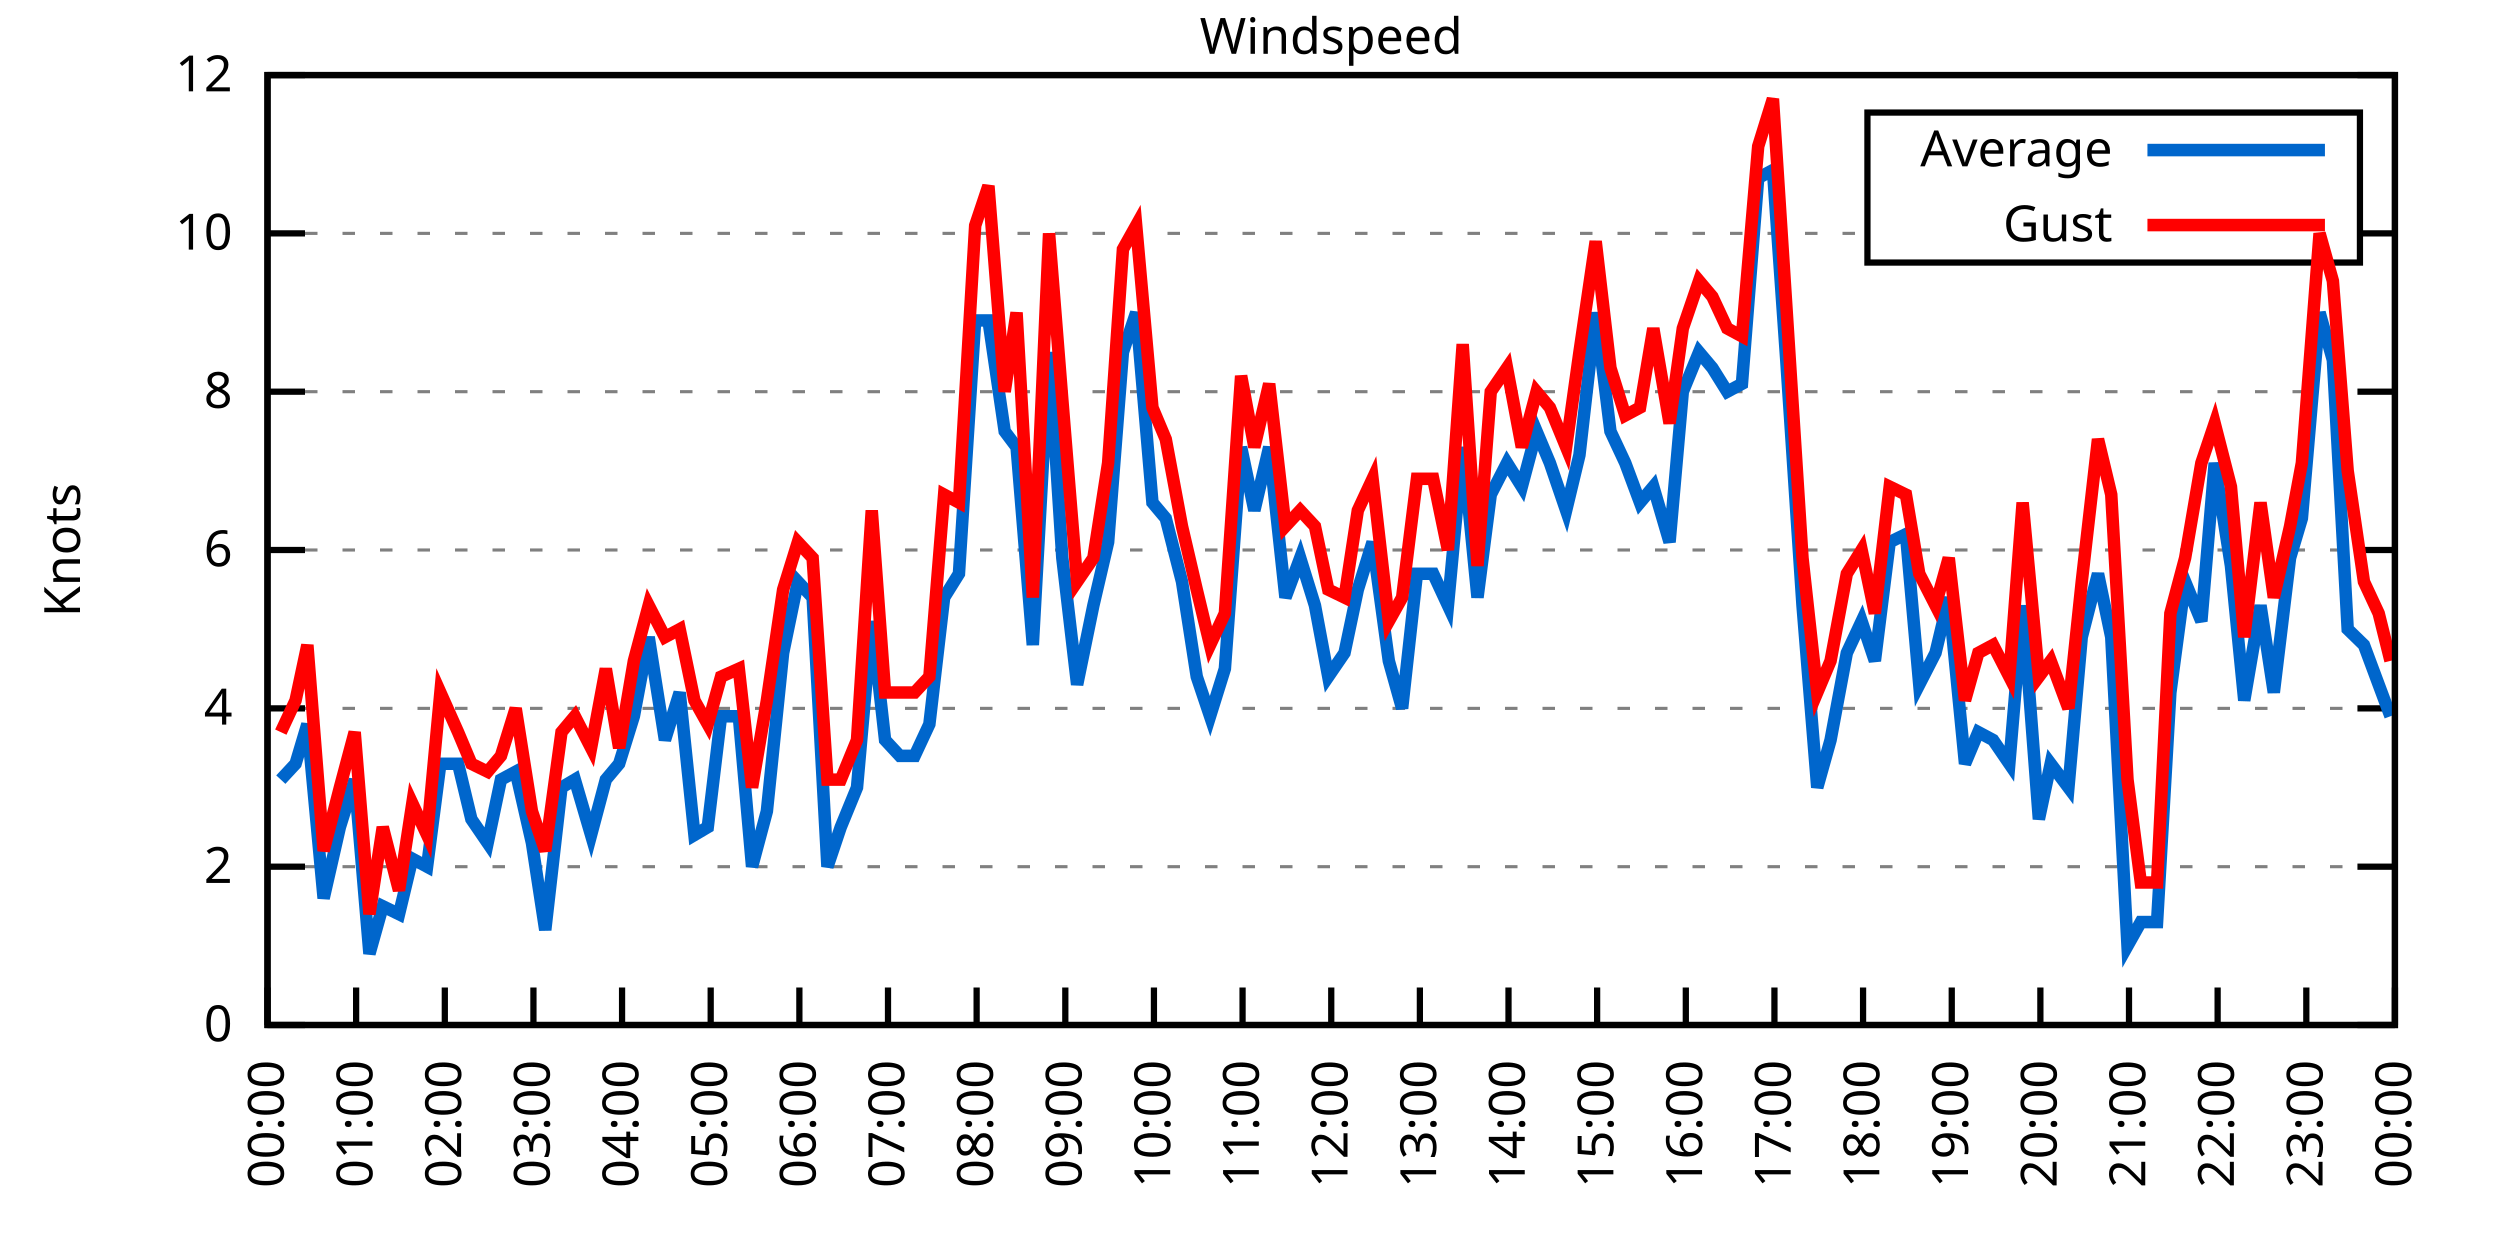
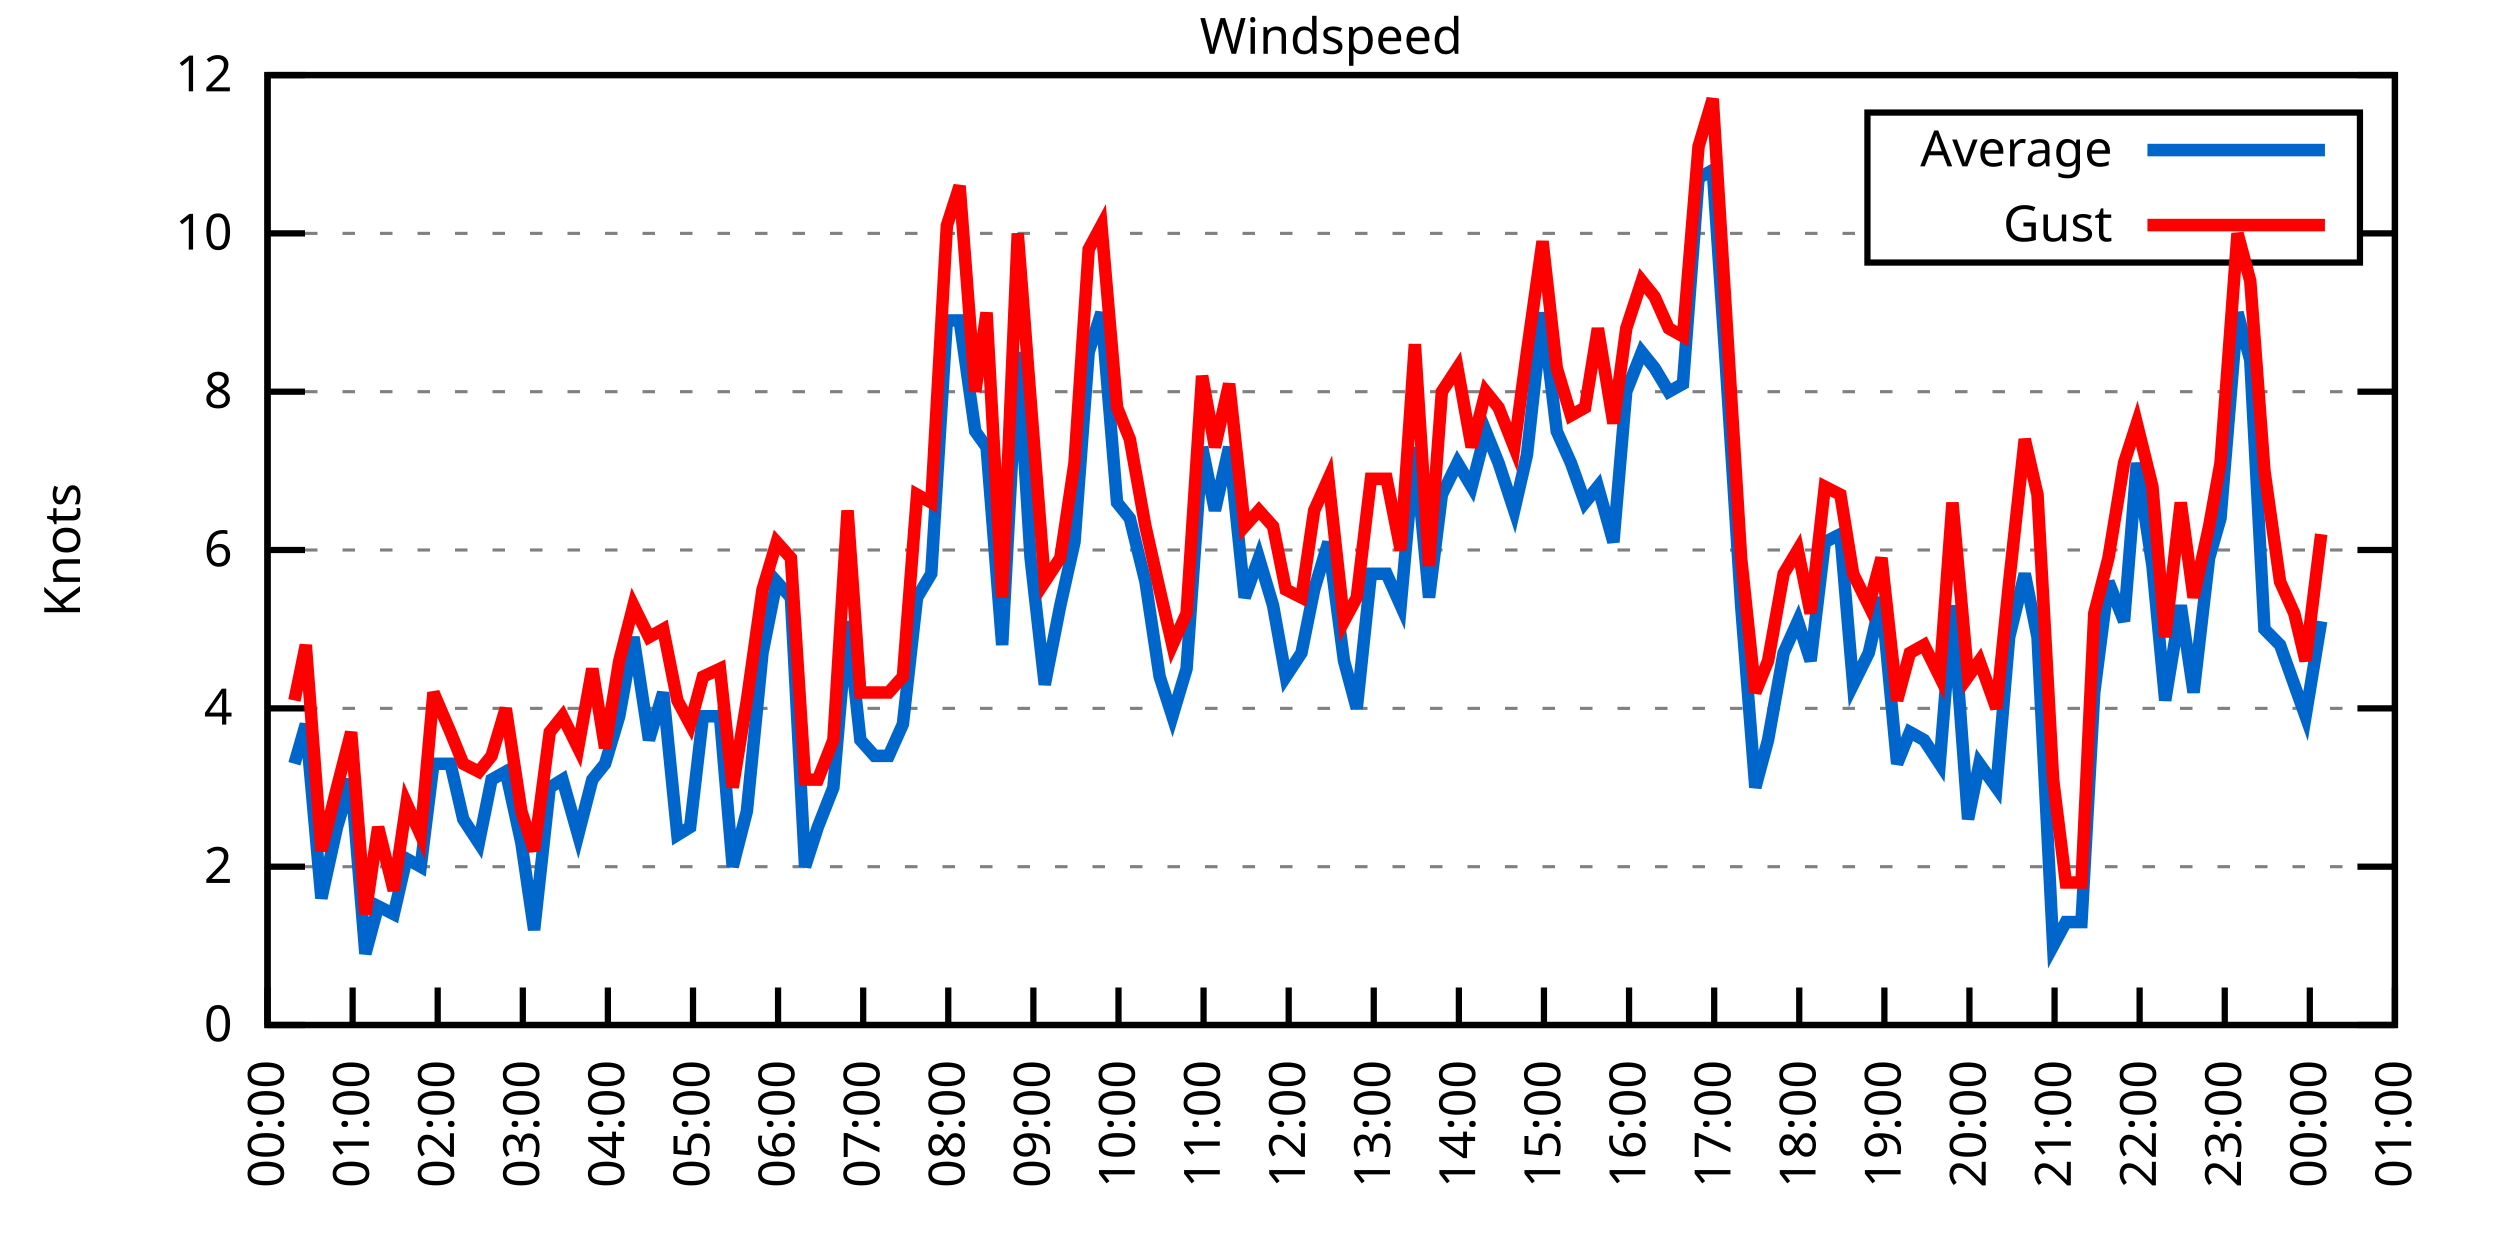
<svg xmlns="http://www.w3.org/2000/svg" xmlns:xlink="http://www.w3.org/1999/xlink" width="400" height="200" viewBox="0 0 400 200">
  <g id="gnuplot_canvas">
    <rect x="0" y="0" width="400" height="200" fill="none" />
    <defs>
      <circle id="gpDot" r="0.5" stroke-width="0.5" stroke="currentColor" />
      <path id="gpPt0" stroke-width="0.333" stroke="currentColor" d="M-1,0 h2 M0,-1 v2" />
      <path id="gpPt1" stroke-width="0.333" stroke="currentColor" d="M-1,-1 L1,1 M1,-1 L-1,1" />
      <path id="gpPt2" stroke-width="0.333" stroke="currentColor" d="M-1,0 L1,0 M0,-1 L0,1 M-1,-1 L1,1 M-1,1 L1,-1" />
      <rect id="gpPt3" stroke-width="0.333" stroke="currentColor" x="-1" y="-1" width="2" height="2" />
      <rect id="gpPt4" stroke-width="0.333" stroke="currentColor" fill="currentColor" x="-1" y="-1" width="2" height="2" />
      <circle id="gpPt5" stroke-width="0.333" stroke="currentColor" cx="0" cy="0" r="1" />
      <use xlink:href="#gpPt5" id="gpPt6" fill="currentColor" stroke="none" />
      <path id="gpPt7" stroke-width="0.333" stroke="currentColor" d="M0,-1.33 L-1.33,0.67 L1.33,0.67 z" />
      <use xlink:href="#gpPt7" id="gpPt8" fill="currentColor" stroke="none" />
      <use xlink:href="#gpPt7" id="gpPt9" stroke="currentColor" transform="rotate(180)" />
      <use xlink:href="#gpPt9" id="gpPt10" fill="currentColor" stroke="none" />
      <use xlink:href="#gpPt3" id="gpPt11" stroke="currentColor" transform="rotate(45)" />
      <use xlink:href="#gpPt11" id="gpPt12" fill="currentColor" stroke="none" />
      <path id="gpPt13" stroke-width="0.333" stroke="currentColor" d="M0,1.330 L1.265,0.411 L0.782,-1.067 L-0.782,-1.076 L-1.265,0.411 z" />
      <use xlink:href="#gpPt13" id="gpPt14" fill="currentColor" stroke="none" />
      <filter id="textbox" filterUnits="objectBoundingBox" x="0" y="0" height="1" width="1">
        <feFlood flood-color="white" flood-opacity="1" result="bgnd" />
        <feComposite in="SourceGraphic" in2="bgnd" operator="atop" />
      </filter>
      <filter id="greybox" filterUnits="objectBoundingBox" x="0" y="0" height="1" width="1">
        <feFlood flood-color="lightgrey" flood-opacity="1" result="grey" />
        <feComposite in="SourceGraphic" in2="grey" operator="atop" />
      </filter>
    </defs>
    <g fill="none" color="white" stroke="currentColor" stroke-width="1.00" stroke-linecap="butt" stroke-linejoin="miter">
</g>
    <g fill="none" color="black" stroke="currentColor" stroke-width="1.00" stroke-linecap="butt" stroke-linejoin="miter">
      <g stroke="none" shape-rendering="crispEdges">
        <polygon fill="rgb(255, 255, 255)" points="42.80,164.00 383.18,164.00 383.18,12.02 42.80,12.02 " />
      </g>
    </g>
    <g fill="none" color="black" stroke="currentColor" stroke-width="1.00" stroke-linecap="butt" stroke-linejoin="miter">
</g>
    <g fill="none" color="black" stroke="black" stroke-width="0.50" stroke-linecap="butt" stroke-linejoin="miter">
</g>
    <g fill="none" color="gray" stroke="currentColor" stroke-width="0.50" stroke-linecap="butt" stroke-linejoin="miter">
      <path stroke="gray" stroke-dasharray="2,4" class="gridline" d="M42.80,164.00 L383.19,164.00  " />
    </g>
    <g fill="none" color="gray" stroke="gray" stroke-width="1.00" stroke-linecap="butt" stroke-linejoin="miter">
</g>
    <g fill="none" color="black" stroke="currentColor" stroke-width="1.00" stroke-linecap="butt" stroke-linejoin="miter">
      <path stroke="black" d="M42.80,164.00 L48.80,164.00 M383.19,164.00 L377.19,164.00  " />
      <g transform="translate(37.20,166.60)" stroke="none" fill="black" font-family="Sans" font-size="8.00" text-anchor="end">
        <text>
          <tspan font-family="Sans"> 0</tspan>
        </text>
      </g>
    </g>
    <g fill="none" color="black" stroke="currentColor" stroke-width="1.00" stroke-linecap="butt" stroke-linejoin="miter">
</g>
    <g fill="none" color="black" stroke="black" stroke-width="0.50" stroke-linecap="butt" stroke-linejoin="miter">
</g>
    <g fill="none" color="gray" stroke="currentColor" stroke-width="0.50" stroke-linecap="butt" stroke-linejoin="miter">
      <path stroke="gray" stroke-dasharray="2,4" class="gridline" d="M42.80,138.67 L383.19,138.67  " />
    </g>
    <g fill="none" color="gray" stroke="gray" stroke-width="1.00" stroke-linecap="butt" stroke-linejoin="miter">
</g>
    <g fill="none" color="black" stroke="currentColor" stroke-width="1.00" stroke-linecap="butt" stroke-linejoin="miter">
      <path stroke="black" d="M42.80,138.67 L48.80,138.67 M383.19,138.67 L377.19,138.67  " />
      <g transform="translate(37.20,141.27)" stroke="none" fill="black" font-family="Sans" font-size="8.00" text-anchor="end">
        <text>
          <tspan font-family="Sans"> 2</tspan>
        </text>
      </g>
    </g>
    <g fill="none" color="black" stroke="currentColor" stroke-width="1.00" stroke-linecap="butt" stroke-linejoin="miter">
</g>
    <g fill="none" color="black" stroke="black" stroke-width="0.50" stroke-linecap="butt" stroke-linejoin="miter">
</g>
    <g fill="none" color="gray" stroke="currentColor" stroke-width="0.50" stroke-linecap="butt" stroke-linejoin="miter">
      <path stroke="gray" stroke-dasharray="2,4" class="gridline" d="M42.80,113.34 L383.19,113.34  " />
    </g>
    <g fill="none" color="gray" stroke="gray" stroke-width="1.00" stroke-linecap="butt" stroke-linejoin="miter">
</g>
    <g fill="none" color="black" stroke="currentColor" stroke-width="1.00" stroke-linecap="butt" stroke-linejoin="miter">
      <path stroke="black" d="M42.80,113.34 L48.80,113.34 M383.19,113.34 L377.19,113.34  " />
      <g transform="translate(37.20,115.94)" stroke="none" fill="black" font-family="Sans" font-size="8.00" text-anchor="end">
        <text>
          <tspan font-family="Sans"> 4</tspan>
        </text>
      </g>
    </g>
    <g fill="none" color="black" stroke="currentColor" stroke-width="1.00" stroke-linecap="butt" stroke-linejoin="miter">
</g>
    <g fill="none" color="black" stroke="black" stroke-width="0.50" stroke-linecap="butt" stroke-linejoin="miter">
</g>
    <g fill="none" color="gray" stroke="currentColor" stroke-width="0.50" stroke-linecap="butt" stroke-linejoin="miter">
      <path stroke="gray" stroke-dasharray="2,4" class="gridline" d="M42.80,88.00 L383.19,88.00  " />
    </g>
    <g fill="none" color="gray" stroke="gray" stroke-width="1.00" stroke-linecap="butt" stroke-linejoin="miter">
</g>
    <g fill="none" color="black" stroke="currentColor" stroke-width="1.00" stroke-linecap="butt" stroke-linejoin="miter">
      <path stroke="black" d="M42.80,88.00 L48.80,88.00 M383.19,88.00 L377.19,88.00  " />
      <g transform="translate(37.20,90.60)" stroke="none" fill="black" font-family="Sans" font-size="8.00" text-anchor="end">
        <text>
          <tspan font-family="Sans"> 6</tspan>
        </text>
      </g>
    </g>
    <g fill="none" color="black" stroke="currentColor" stroke-width="1.00" stroke-linecap="butt" stroke-linejoin="miter">
</g>
    <g fill="none" color="black" stroke="black" stroke-width="0.50" stroke-linecap="butt" stroke-linejoin="miter">
</g>
    <g fill="none" color="gray" stroke="currentColor" stroke-width="0.50" stroke-linecap="butt" stroke-linejoin="miter">
      <path stroke="gray" stroke-dasharray="2,4" class="gridline" d="M42.80,62.67 L383.19,62.67  " />
    </g>
    <g fill="none" color="gray" stroke="gray" stroke-width="1.00" stroke-linecap="butt" stroke-linejoin="miter">
</g>
    <g fill="none" color="black" stroke="currentColor" stroke-width="1.00" stroke-linecap="butt" stroke-linejoin="miter">
      <path stroke="black" d="M42.80,62.67 L48.80,62.67 M383.19,62.67 L377.19,62.67  " />
      <g transform="translate(37.20,65.27)" stroke="none" fill="black" font-family="Sans" font-size="8.00" text-anchor="end">
        <text>
          <tspan font-family="Sans"> 8</tspan>
        </text>
      </g>
    </g>
    <g fill="none" color="black" stroke="currentColor" stroke-width="1.00" stroke-linecap="butt" stroke-linejoin="miter">
</g>
    <g fill="none" color="black" stroke="black" stroke-width="0.50" stroke-linecap="butt" stroke-linejoin="miter">
</g>
    <g fill="none" color="gray" stroke="currentColor" stroke-width="0.50" stroke-linecap="butt" stroke-linejoin="miter">
      <path stroke="gray" stroke-dasharray="2,4" class="gridline" d="M42.80,37.34 L298.79,37.34 M377.59,37.34 L383.19,37.34  " />
    </g>
    <g fill="none" color="gray" stroke="gray" stroke-width="1.00" stroke-linecap="butt" stroke-linejoin="miter">
</g>
    <g fill="none" color="black" stroke="currentColor" stroke-width="1.00" stroke-linecap="butt" stroke-linejoin="miter">
      <path stroke="black" d="M42.80,37.34 L48.80,37.34 M383.19,37.34 L377.19,37.34  " />
      <g transform="translate(37.20,39.94)" stroke="none" fill="black" font-family="Sans" font-size="8.00" text-anchor="end">
        <text>
          <tspan font-family="Sans"> 10</tspan>
        </text>
      </g>
    </g>
    <g fill="none" color="black" stroke="currentColor" stroke-width="1.00" stroke-linecap="butt" stroke-linejoin="miter">
</g>
    <g fill="none" color="black" stroke="black" stroke-width="0.50" stroke-linecap="butt" stroke-linejoin="miter">
</g>
    <g fill="none" color="gray" stroke="currentColor" stroke-width="0.50" stroke-linecap="butt" stroke-linejoin="miter">
      <path stroke="gray" stroke-dasharray="2,4" class="gridline" d="M42.80,12.01 L383.19,12.01  " />
    </g>
    <g fill="none" color="gray" stroke="gray" stroke-width="1.00" stroke-linecap="butt" stroke-linejoin="miter">
</g>
    <g fill="none" color="black" stroke="currentColor" stroke-width="1.00" stroke-linecap="butt" stroke-linejoin="miter">
      <path stroke="black" d="M42.80,12.01 L48.80,12.01 M383.19,12.01 L377.19,12.01  " />
      <g transform="translate(37.20,14.61)" stroke="none" fill="black" font-family="Sans" font-size="8.00" text-anchor="end">
        <text>
          <tspan font-family="Sans"> 12</tspan>
        </text>
      </g>
    </g>
    <g fill="none" color="black" stroke="currentColor" stroke-width="1.00" stroke-linecap="butt" stroke-linejoin="miter">
      <path stroke="black" d="M42.80,164.00 L42.80,158.00  " />
      <g transform="translate(45.40,169.60) rotate(270.00)" stroke="none" fill="black" font-family="Sans" font-size="8.00" text-anchor="end">
        <text>
          <tspan font-family="Sans">00:00</tspan>
        </text>
      </g>
    </g>
    <g fill="none" color="black" stroke="currentColor" stroke-width="1.00" stroke-linecap="butt" stroke-linejoin="miter">
-       <path stroke="black" d="M56.98,164.00 L56.98,158.00  " />
-       <g transform="translate(59.58,169.60) rotate(270.00)" stroke="none" fill="black" font-family="Sans" font-size="8.00" text-anchor="end">
+       <path stroke="black" d="M56.42,164.00 L56.42,158.00  " />
+       <g transform="translate(59.02,169.60) rotate(270.00)" stroke="none" fill="black" font-family="Sans" font-size="8.00" text-anchor="end">
        <text>
          <tspan font-family="Sans">01:00</tspan>
        </text>
      </g>
    </g>
    <g fill="none" color="black" stroke="currentColor" stroke-width="1.00" stroke-linecap="butt" stroke-linejoin="miter">
-       <path stroke="black" d="M71.17,164.00 L71.17,158.00  " />
-       <g transform="translate(73.77,169.60) rotate(270.00)" stroke="none" fill="black" font-family="Sans" font-size="8.00" text-anchor="end">
+       <path stroke="black" d="M70.03,164.00 L70.03,158.00  " />
+       <g transform="translate(72.63,169.60) rotate(270.00)" stroke="none" fill="black" font-family="Sans" font-size="8.00" text-anchor="end">
        <text>
          <tspan font-family="Sans">02:00</tspan>
        </text>
      </g>
    </g>
    <g fill="none" color="black" stroke="currentColor" stroke-width="1.00" stroke-linecap="butt" stroke-linejoin="miter">
-       <path stroke="black" d="M85.35,164.00 L85.35,158.00  " />
-       <g transform="translate(87.95,169.60) rotate(270.00)" stroke="none" fill="black" font-family="Sans" font-size="8.00" text-anchor="end">
+       <path stroke="black" d="M83.65,164.00 L83.65,158.00  " />
+       <g transform="translate(86.25,169.60) rotate(270.00)" stroke="none" fill="black" font-family="Sans" font-size="8.00" text-anchor="end">
        <text>
          <tspan font-family="Sans">03:00</tspan>
        </text>
      </g>
    </g>
    <g fill="none" color="black" stroke="currentColor" stroke-width="1.00" stroke-linecap="butt" stroke-linejoin="miter">
-       <path stroke="black" d="M99.53,164.00 L99.53,158.00  " />
-       <g transform="translate(102.13,169.60) rotate(270.00)" stroke="none" fill="black" font-family="Sans" font-size="8.00" text-anchor="end">
+       <path stroke="black" d="M97.26,164.00 L97.26,158.00  " />
+       <g transform="translate(99.86,169.60) rotate(270.00)" stroke="none" fill="black" font-family="Sans" font-size="8.00" text-anchor="end">
        <text>
          <tspan font-family="Sans">04:00</tspan>
        </text>
      </g>
    </g>
    <g fill="none" color="black" stroke="currentColor" stroke-width="1.00" stroke-linecap="butt" stroke-linejoin="miter">
-       <path stroke="black" d="M113.71,164.00 L113.71,158.00  " />
-       <g transform="translate(116.31,169.60) rotate(270.00)" stroke="none" fill="black" font-family="Sans" font-size="8.00" text-anchor="end">
+       <path stroke="black" d="M110.88,164.00 L110.88,158.00  " />
+       <g transform="translate(113.48,169.60) rotate(270.00)" stroke="none" fill="black" font-family="Sans" font-size="8.00" text-anchor="end">
        <text>
          <tspan font-family="Sans">05:00</tspan>
        </text>
      </g>
    </g>
    <g fill="none" color="black" stroke="currentColor" stroke-width="1.00" stroke-linecap="butt" stroke-linejoin="miter">
-       <path stroke="black" d="M127.90,164.00 L127.90,158.00  " />
-       <g transform="translate(130.50,169.60) rotate(270.00)" stroke="none" fill="black" font-family="Sans" font-size="8.00" text-anchor="end">
+       <path stroke="black" d="M124.49,164.00 L124.49,158.00  " />
+       <g transform="translate(127.09,169.60) rotate(270.00)" stroke="none" fill="black" font-family="Sans" font-size="8.00" text-anchor="end">
        <text>
          <tspan font-family="Sans">06:00</tspan>
        </text>
      </g>
    </g>
    <g fill="none" color="black" stroke="currentColor" stroke-width="1.00" stroke-linecap="butt" stroke-linejoin="miter">
-       <path stroke="black" d="M142.08,164.00 L142.08,158.00  " />
-       <g transform="translate(144.68,169.60) rotate(270.00)" stroke="none" fill="black" font-family="Sans" font-size="8.00" text-anchor="end">
+       <path stroke="black" d="M138.11,164.00 L138.11,158.00  " />
+       <g transform="translate(140.71,169.60) rotate(270.00)" stroke="none" fill="black" font-family="Sans" font-size="8.00" text-anchor="end">
        <text>
          <tspan font-family="Sans">07:00</tspan>
        </text>
      </g>
    </g>
    <g fill="none" color="black" stroke="currentColor" stroke-width="1.00" stroke-linecap="butt" stroke-linejoin="miter">
-       <path stroke="black" d="M156.26,164.00 L156.26,158.00  " />
-       <g transform="translate(158.86,169.60) rotate(270.00)" stroke="none" fill="black" font-family="Sans" font-size="8.00" text-anchor="end">
+       <path stroke="black" d="M151.72,164.00 L151.72,158.00  " />
+       <g transform="translate(154.32,169.60) rotate(270.00)" stroke="none" fill="black" font-family="Sans" font-size="8.00" text-anchor="end">
        <text>
          <tspan font-family="Sans">08:00</tspan>
        </text>
      </g>
    </g>
    <g fill="none" color="black" stroke="currentColor" stroke-width="1.00" stroke-linecap="butt" stroke-linejoin="miter">
-       <path stroke="black" d="M170.45,164.00 L170.45,158.00  " />
-       <g transform="translate(173.05,169.60) rotate(270.00)" stroke="none" fill="black" font-family="Sans" font-size="8.00" text-anchor="end">
+       <path stroke="black" d="M165.34,164.00 L165.34,158.00  " />
+       <g transform="translate(167.94,169.60) rotate(270.00)" stroke="none" fill="black" font-family="Sans" font-size="8.00" text-anchor="end">
        <text>
          <tspan font-family="Sans">09:00</tspan>
        </text>
      </g>
    </g>
    <g fill="none" color="black" stroke="currentColor" stroke-width="1.00" stroke-linecap="butt" stroke-linejoin="miter">
-       <path stroke="black" d="M184.63,164.00 L184.63,158.00  " />
-       <g transform="translate(187.23,169.60) rotate(270.00)" stroke="none" fill="black" font-family="Sans" font-size="8.00" text-anchor="end">
+       <path stroke="black" d="M178.96,164.00 L178.96,158.00  " />
+       <g transform="translate(181.56,169.60) rotate(270.00)" stroke="none" fill="black" font-family="Sans" font-size="8.00" text-anchor="end">
        <text>
          <tspan font-family="Sans">10:00</tspan>
        </text>
      </g>
    </g>
    <g fill="none" color="black" stroke="currentColor" stroke-width="1.00" stroke-linecap="butt" stroke-linejoin="miter">
-       <path stroke="black" d="M198.81,164.00 L198.81,158.00  " />
-       <g transform="translate(201.41,169.60) rotate(270.00)" stroke="none" fill="black" font-family="Sans" font-size="8.00" text-anchor="end">
+       <path stroke="black" d="M192.57,164.00 L192.57,158.00  " />
+       <g transform="translate(195.17,169.60) rotate(270.00)" stroke="none" fill="black" font-family="Sans" font-size="8.00" text-anchor="end">
        <text>
          <tspan font-family="Sans">11:00</tspan>
        </text>
      </g>
    </g>
    <g fill="none" color="black" stroke="currentColor" stroke-width="1.00" stroke-linecap="butt" stroke-linejoin="miter">
-       <path stroke="black" d="M213.00,164.00 L213.00,158.00  " />
-       <g transform="translate(215.60,169.60) rotate(270.00)" stroke="none" fill="black" font-family="Sans" font-size="8.00" text-anchor="end">
+       <path stroke="black" d="M206.19,164.00 L206.19,158.00  " />
+       <g transform="translate(208.79,169.60) rotate(270.00)" stroke="none" fill="black" font-family="Sans" font-size="8.00" text-anchor="end">
        <text>
          <tspan font-family="Sans">12:00</tspan>
        </text>
      </g>
    </g>
    <g fill="none" color="black" stroke="currentColor" stroke-width="1.00" stroke-linecap="butt" stroke-linejoin="miter">
-       <path stroke="black" d="M227.18,164.00 L227.18,158.00  " />
-       <g transform="translate(229.78,169.60) rotate(270.00)" stroke="none" fill="black" font-family="Sans" font-size="8.00" text-anchor="end">
+       <path stroke="black" d="M219.80,164.00 L219.80,158.00  " />
+       <g transform="translate(222.40,169.60) rotate(270.00)" stroke="none" fill="black" font-family="Sans" font-size="8.00" text-anchor="end">
        <text>
          <tspan font-family="Sans">13:00</tspan>
        </text>
      </g>
    </g>
    <g fill="none" color="black" stroke="currentColor" stroke-width="1.00" stroke-linecap="butt" stroke-linejoin="miter">
-       <path stroke="black" d="M241.36,164.00 L241.36,158.00  " />
-       <g transform="translate(243.96,169.60) rotate(270.00)" stroke="none" fill="black" font-family="Sans" font-size="8.00" text-anchor="end">
+       <path stroke="black" d="M233.42,164.00 L233.42,158.00  " />
+       <g transform="translate(236.02,169.60) rotate(270.00)" stroke="none" fill="black" font-family="Sans" font-size="8.00" text-anchor="end">
        <text>
          <tspan font-family="Sans">14:00</tspan>
        </text>
      </g>
    </g>
    <g fill="none" color="black" stroke="currentColor" stroke-width="1.00" stroke-linecap="butt" stroke-linejoin="miter">
-       <path stroke="black" d="M255.54,164.00 L255.54,158.00  " />
-       <g transform="translate(258.14,169.60) rotate(270.00)" stroke="none" fill="black" font-family="Sans" font-size="8.00" text-anchor="end">
+       <path stroke="black" d="M247.03,164.00 L247.03,158.00  " />
+       <g transform="translate(249.63,169.60) rotate(270.00)" stroke="none" fill="black" font-family="Sans" font-size="8.00" text-anchor="end">
        <text>
          <tspan font-family="Sans">15:00</tspan>
        </text>
      </g>
    </g>
    <g fill="none" color="black" stroke="currentColor" stroke-width="1.00" stroke-linecap="butt" stroke-linejoin="miter">
-       <path stroke="black" d="M269.73,164.00 L269.73,158.00  " />
-       <g transform="translate(272.33,169.60) rotate(270.00)" stroke="none" fill="black" font-family="Sans" font-size="8.00" text-anchor="end">
+       <path stroke="black" d="M260.65,164.00 L260.65,158.00  " />
+       <g transform="translate(263.25,169.60) rotate(270.00)" stroke="none" fill="black" font-family="Sans" font-size="8.00" text-anchor="end">
        <text>
          <tspan font-family="Sans">16:00</tspan>
        </text>
      </g>
    </g>
    <g fill="none" color="black" stroke="currentColor" stroke-width="1.00" stroke-linecap="butt" stroke-linejoin="miter">
-       <path stroke="black" d="M283.91,164.00 L283.91,158.00  " />
-       <g transform="translate(286.51,169.60) rotate(270.00)" stroke="none" fill="black" font-family="Sans" font-size="8.00" text-anchor="end">
+       <path stroke="black" d="M274.27,164.00 L274.27,158.00  " />
+       <g transform="translate(276.87,169.60) rotate(270.00)" stroke="none" fill="black" font-family="Sans" font-size="8.00" text-anchor="end">
        <text>
          <tspan font-family="Sans">17:00</tspan>
        </text>
      </g>
    </g>
    <g fill="none" color="black" stroke="currentColor" stroke-width="1.00" stroke-linecap="butt" stroke-linejoin="miter">
-       <path stroke="black" d="M298.09,164.00 L298.09,158.00  " />
-       <g transform="translate(300.69,169.60) rotate(270.00)" stroke="none" fill="black" font-family="Sans" font-size="8.00" text-anchor="end">
+       <path stroke="black" d="M287.88,164.00 L287.88,158.00  " />
+       <g transform="translate(290.48,169.60) rotate(270.00)" stroke="none" fill="black" font-family="Sans" font-size="8.00" text-anchor="end">
        <text>
          <tspan font-family="Sans">18:00</tspan>
        </text>
      </g>
    </g>
    <g fill="none" color="black" stroke="currentColor" stroke-width="1.00" stroke-linecap="butt" stroke-linejoin="miter">
-       <path stroke="black" d="M312.28,164.00 L312.28,158.00  " />
-       <g transform="translate(314.88,169.60) rotate(270.00)" stroke="none" fill="black" font-family="Sans" font-size="8.00" text-anchor="end">
+       <path stroke="black" d="M301.50,164.00 L301.50,158.00  " />
+       <g transform="translate(304.10,169.60) rotate(270.00)" stroke="none" fill="black" font-family="Sans" font-size="8.00" text-anchor="end">
        <text>
          <tspan font-family="Sans">19:00</tspan>
        </text>
      </g>
    </g>
    <g fill="none" color="black" stroke="currentColor" stroke-width="1.00" stroke-linecap="butt" stroke-linejoin="miter">
-       <path stroke="black" d="M326.46,164.00 L326.46,158.00  " />
-       <g transform="translate(329.06,169.60) rotate(270.00)" stroke="none" fill="black" font-family="Sans" font-size="8.00" text-anchor="end">
+       <path stroke="black" d="M315.11,164.00 L315.11,158.00  " />
+       <g transform="translate(317.71,169.60) rotate(270.00)" stroke="none" fill="black" font-family="Sans" font-size="8.00" text-anchor="end">
        <text>
          <tspan font-family="Sans">20:00</tspan>
        </text>
      </g>
    </g>
    <g fill="none" color="black" stroke="currentColor" stroke-width="1.00" stroke-linecap="butt" stroke-linejoin="miter">
-       <path stroke="black" d="M340.64,164.00 L340.64,158.00  " />
-       <g transform="translate(343.24,169.60) rotate(270.00)" stroke="none" fill="black" font-family="Sans" font-size="8.00" text-anchor="end">
+       <path stroke="black" d="M328.73,164.00 L328.73,158.00  " />
+       <g transform="translate(331.33,169.60) rotate(270.00)" stroke="none" fill="black" font-family="Sans" font-size="8.00" text-anchor="end">
        <text>
          <tspan font-family="Sans">21:00</tspan>
        </text>
      </g>
    </g>
    <g fill="none" color="black" stroke="currentColor" stroke-width="1.00" stroke-linecap="butt" stroke-linejoin="miter">
-       <path stroke="black" d="M354.82,164.00 L354.82,158.00  " />
-       <g transform="translate(357.42,169.60) rotate(270.00)" stroke="none" fill="black" font-family="Sans" font-size="8.00" text-anchor="end">
+       <path stroke="black" d="M342.34,164.00 L342.34,158.00  " />
+       <g transform="translate(344.94,169.60) rotate(270.00)" stroke="none" fill="black" font-family="Sans" font-size="8.00" text-anchor="end">
        <text>
          <tspan font-family="Sans">22:00</tspan>
        </text>
      </g>
    </g>
    <g fill="none" color="black" stroke="currentColor" stroke-width="1.00" stroke-linecap="butt" stroke-linejoin="miter">
-       <path stroke="black" d="M369.01,164.00 L369.01,158.00  " />
-       <g transform="translate(371.61,169.60) rotate(270.00)" stroke="none" fill="black" font-family="Sans" font-size="8.00" text-anchor="end">
+       <path stroke="black" d="M355.96,164.00 L355.96,158.00  " />
+       <g transform="translate(358.56,169.60) rotate(270.00)" stroke="none" fill="black" font-family="Sans" font-size="8.00" text-anchor="end">
        <text>
          <tspan font-family="Sans">23:00</tspan>
+         </text>
+       </g>
+     </g>
+     <g fill="none" color="black" stroke="currentColor" stroke-width="1.00" stroke-linecap="butt" stroke-linejoin="miter">
+       <path stroke="black" d="M369.57,164.00 L369.57,158.00  " />
+       <g transform="translate(372.17,169.60) rotate(270.00)" stroke="none" fill="black" font-family="Sans" font-size="8.00" text-anchor="end">
+         <text>
+           <tspan font-family="Sans">00:00</tspan>
        </text>
      </g>
    </g>
    <g fill="none" color="black" stroke="currentColor" stroke-width="1.00" stroke-linecap="butt" stroke-linejoin="miter">
      <path stroke="black" d="M383.19,164.00 L383.19,158.00  " />
      <g transform="translate(385.79,169.60) rotate(270.00)" stroke="none" fill="black" font-family="Sans" font-size="8.00" text-anchor="end">
        <text>
-           <tspan font-family="Sans">00:00</tspan>
+           <tspan font-family="Sans">01:00</tspan>
        </text>
      </g>
    </g>
    <g fill="none" color="black" stroke="currentColor" stroke-width="1.00" stroke-linecap="butt" stroke-linejoin="miter">
</g>
    <g fill="none" color="black" stroke="currentColor" stroke-width="1.00" stroke-linecap="butt" stroke-linejoin="miter">
      <path stroke="black" d="M42.80,12.01 L42.80,164.00 L383.19,164.00 L383.19,12.01 L42.80,12.01 Z  " />
    </g>
    <g fill="none" color="black" stroke="currentColor" stroke-width="1.00" stroke-linecap="butt" stroke-linejoin="miter">
</g>
    <g fill="none" color="black" stroke="currentColor" stroke-width="1.00" stroke-linecap="butt" stroke-linejoin="miter">
      <path stroke="black" d="M298.79,42.01 L298.79,18.01 L377.59,18.01 L377.59,42.01 L298.79,42.01 Z  " />
    </g>
    <g id="Windspeed_plot_1">
      <g fill="none" color="white" stroke="black" stroke-width="2.00" stroke-linecap="butt" stroke-linejoin="miter">
</g>
      <g fill="none" color="black" stroke="currentColor" stroke-width="2.00" stroke-linecap="butt" stroke-linejoin="miter">
        <g transform="translate(337.99,26.61)" stroke="none" fill="black" font-family="Sans" font-size="8.00" text-anchor="end">
          <text>
            <tspan font-family="Sans">Average</tspan>
          </text>
        </g>
      </g>
      <g fill="none" color="black" stroke="currentColor" stroke-width="2.00" stroke-linecap="butt" stroke-linejoin="miter">
-         <path stroke="rgb(  0, 102, 204)" d="M343.59,24.01 L371.99,24.01 M44.93,124.74 L47.29,122.20 L49.18,115.87 L51.78,143.73 L54.38,132.34 L56.75,124.74   L59.11,152.60 L61.24,145.00 L63.84,146.27 L65.97,137.40 L68.33,138.67 L70.46,122.20 L73.29,122.20 L75.42,131.07   L78.02,134.87 L80.15,124.74 L82.51,123.47 L85.11,134.87 L87.24,148.80 L89.84,126.00 L91.97,124.74 L94.57,133.60   L96.93,124.74 L99.06,122.20 L101.42,114.60 L103.79,101.94 L106.39,118.40 L108.75,110.80 L111.11,133.60 L113.24,132.34   L115.37,114.60 L118.21,114.60 L120.33,138.67 L122.70,129.80 L125.30,104.47 L127.66,93.07 L130.02,95.60 L132.39,138.67   L134.52,132.34 L137.12,126.00 L139.48,99.40 L141.61,118.40 L143.97,120.94 L146.34,120.94 L148.70,115.87 L151.06,95.60   L153.43,91.80 L156.03,51.27 L158.15,51.27 L160.75,69.01 L162.65,71.54 L165.25,103.20 L167.85,56.34 L169.97,89.27   L172.34,109.54 L174.94,96.87 L177.30,86.74 L179.67,56.34 L181.79,50.01 L184.39,80.41 L186.52,82.94 L189.12,93.07   L191.48,108.27 L193.61,114.60 L195.98,107.00 L198.58,71.54 L200.70,81.67 L203.07,71.54 L205.67,95.60 L208.03,89.27   L210.39,96.87 L212.52,108.27 L215.12,104.47 L217.25,94.34 L219.61,86.74 L222.21,105.74 L224.34,113.34 L226.71,91.80   L229.31,91.80 L231.67,96.87 L234.03,71.54 L236.40,95.60 L238.52,79.14 L241.12,74.07 L243.49,77.87 L245.85,69.01   L247.98,74.07 L250.58,81.67 L252.71,72.81 L255.31,50.01 L257.67,69.01 L260.04,74.07 L262.40,80.41 L264.53,77.87   L267.13,86.74 L269.25,62.67 L271.85,56.34 L273.98,58.87 L276.35,62.67 L278.71,61.41 L281.31,28.48 L283.67,27.21   L285.80,57.61 L288.40,96.87 L290.76,126.00 L292.89,118.40 L295.49,104.47 L297.86,99.40 L299.98,105.74 L302.35,86.74   L304.95,85.47 L307.08,109.54 L309.68,104.47 L311.80,95.60 L314.40,122.20 L316.53,117.14 L318.89,118.40 L321.49,122.20   L323.62,96.87 L326.22,131.07 L328.11,122.20 L330.95,126.00 L333.08,101.94 L335.68,91.80 L337.80,101.94 L340.40,151.33   L342.53,147.53 L345.13,147.53 L347.26,110.80 L349.62,93.07 L352.22,99.40 L354.35,74.07 L356.95,90.54 L359.08,112.07   L361.68,96.87 L363.81,110.80 L366.41,89.27 L368.30,82.94 L371.13,50.01 L373.26,57.61 L375.63,100.67 L378.23,103.20   L380.59,109.54 L382.48,114.60  " />
+         <path stroke="rgb(  0, 102, 204)" d="M343.59,24.01 L371.99,24.01 M47.11,122.20 L48.93,115.87 L51.42,143.73 L53.92,132.34 L56.19,124.74 L58.46,152.60   L60.50,145.00 L63.00,146.27 L65.04,137.40 L67.31,138.67 L69.35,122.20 L72.07,122.20 L74.12,131.07 L76.61,134.87   L78.65,124.74 L80.92,123.47 L83.42,134.87 L85.46,148.80 L87.96,126.00 L90.00,124.74 L92.50,133.60 L94.77,124.74   L96.81,122.20 L99.08,114.60 L101.35,101.94 L103.84,118.40 L106.11,110.80 L108.38,133.60 L110.42,132.34 L112.47,114.60   L115.19,114.60 L117.23,138.67 L119.50,129.80 L122.00,104.47 L124.27,93.07 L126.54,95.60 L128.81,138.67 L130.85,132.34   L133.34,126.00 L135.61,99.40 L137.66,118.40 L139.92,120.94 L142.19,120.94 L144.46,115.87 L146.73,95.60 L149.00,91.80   L151.50,51.27 L153.54,51.27 L156.04,69.01 L157.85,71.54 L160.35,103.20 L162.84,56.34 L164.89,89.27 L167.16,109.54   L169.65,96.87 L171.92,86.74 L174.19,56.34 L176.23,50.01 L178.73,80.41 L180.77,82.94 L183.27,93.07 L185.54,108.27   L187.58,114.60 L189.85,107.00 L192.34,71.54 L194.39,81.67 L196.66,71.54 L199.15,95.60 L201.42,89.27 L203.69,96.87   L205.73,108.27 L208.23,104.47 L210.27,94.34 L212.54,86.74 L215.04,105.74 L217.08,113.34 L219.35,91.80 L221.85,91.80   L224.11,96.87 L226.38,71.54 L228.65,95.60 L230.70,79.14 L233.19,74.07 L235.46,77.87 L237.73,69.01 L239.77,74.07   L242.27,81.67 L244.31,72.81 L246.81,50.01 L249.08,69.01 L251.35,74.07 L253.61,80.41 L255.66,77.87 L258.15,86.74   L260.20,62.67 L262.69,56.34 L264.73,58.87 L267.00,62.67 L269.27,61.41 L271.77,28.48 L274.04,27.21 L276.08,57.61   L278.58,96.87 L280.85,126.00 L282.89,118.40 L285.38,104.47 L287.65,99.40 L289.70,105.74 L291.97,86.74 L294.46,85.47   L296.50,109.54 L299.00,104.47 L301.04,95.60 L303.54,122.20 L305.58,117.14 L307.85,118.40 L310.35,122.20 L312.39,96.87   L314.89,131.07 L316.70,122.20 L319.42,126.00 L321.47,101.94 L323.96,91.80 L326.00,101.94 L328.50,151.33 L330.54,147.53   L333.04,147.53 L335.08,110.80 L337.35,93.07 L339.85,99.40 L341.89,74.07 L344.39,90.54 L346.43,112.07 L348.92,96.87   L350.97,110.80 L353.46,89.27 L355.28,82.94 L358.00,50.01 L360.04,57.61 L362.31,100.67 L364.81,103.20 L367.08,109.54   L368.89,114.60 L371.39,99.40  " />
      </g>
    </g>
    <g id="Windspeed_plot_2">
      <g fill="none" color="black" stroke="currentColor" stroke-width="2.00" stroke-linecap="butt" stroke-linejoin="miter">
        <g transform="translate(337.99,38.61)" stroke="none" fill="black" font-family="Sans" font-size="8.00" text-anchor="end">
          <text>
            <tspan font-family="Sans">Gust</tspan>
          </text>
        </g>
      </g>
      <g fill="none" color="black" stroke="currentColor" stroke-width="2.00" stroke-linecap="butt" stroke-linejoin="miter">
-         <path stroke="rgb(255,   0,   0)" d="M343.59,36.01 L371.99,36.01 M44.93,117.14 L47.29,112.07 L49.18,103.20 L51.78,136.14 L54.38,126.00 L56.75,117.14   L59.11,146.27 L61.24,132.34 L63.84,142.47 L65.97,128.54 L68.33,133.60 L70.46,110.80 L73.29,117.14 L75.42,122.20   L78.02,123.47 L80.15,120.94 L82.51,113.34 L85.11,129.80 L87.24,136.14 L89.84,117.14 L91.97,114.60 L94.57,119.67   L96.93,107.00 L99.06,119.67 L101.42,105.74 L103.79,96.87 L106.39,101.94 L108.75,100.67 L111.11,112.07 L113.24,115.87   L115.37,108.27 L118.21,107.00 L120.33,126.00 L122.70,112.07 L125.30,94.34 L127.66,86.74 L130.02,89.27 L132.39,124.74   L134.52,124.74 L137.12,118.40 L139.48,81.67 L141.61,110.80 L143.97,110.80 L146.34,110.80 L148.70,108.27 L151.06,79.14   L153.43,80.41 L156.03,36.08 L158.15,29.74 L160.75,62.67 L162.65,50.01 L165.25,95.60 L167.85,37.34 L169.97,63.94   L172.34,93.07 L174.94,89.27 L177.30,74.07 L179.67,39.87 L181.79,36.08 L184.39,65.21 L186.52,70.27 L189.12,84.21   L191.48,94.34 L193.61,103.20 L195.98,98.14 L198.58,60.14 L200.70,71.54 L203.07,61.41 L205.67,84.21 L208.03,81.67   L210.39,84.21 L212.52,94.34 L215.12,95.60 L217.25,81.67 L219.61,76.61 L222.21,99.40 L224.34,95.60 L226.71,76.61   L229.31,76.61 L231.67,88.00 L234.03,55.07 L236.40,90.54 L238.52,62.67 L241.12,58.87 L243.49,71.54 L245.85,62.67   L247.98,65.21 L250.58,71.54 L252.71,56.34 L255.31,38.61 L257.67,58.87 L260.04,66.47 L262.40,65.21 L264.53,52.54   L267.13,67.74 L269.25,52.54 L271.85,44.94 L273.98,47.47 L276.35,52.54 L278.71,53.81 L281.31,23.41 L283.67,15.81   L285.80,48.74 L288.40,89.27 L290.76,110.80 L292.89,105.74 L295.49,91.80 L297.86,88.00 L299.98,98.14 L302.35,77.87   L304.95,79.14 L307.08,91.80 L309.68,96.87 L311.80,89.27 L314.40,112.07 L316.53,104.47 L318.89,103.20 L321.49,108.27   L323.62,80.41 L326.22,108.27 L328.11,105.74 L330.95,113.34 L333.08,93.07 L335.68,70.27 L337.80,79.14 L340.40,124.74   L342.53,141.20 L345.13,141.20 L347.26,98.14 L349.62,89.27 L352.22,74.07 L354.35,67.74 L356.95,77.87 L359.08,101.94   L361.68,80.41 L363.81,95.60 L366.41,84.21 L368.30,74.07 L371.13,37.34 L373.26,44.94 L375.63,75.34 L378.23,93.07   L380.59,98.14 L382.48,105.74  " />
+         <path stroke="rgb(255,   0,   0)" d="M343.59,36.01 L371.99,36.01 M47.11,112.07 L48.93,103.20 L51.42,136.14 L53.92,126.00 L56.19,117.14 L58.46,146.27   L60.50,132.34 L63.00,142.47 L65.04,128.54 L67.31,133.60 L69.35,110.80 L72.07,117.14 L74.12,122.20 L76.61,123.47   L78.65,120.94 L80.92,113.34 L83.42,129.80 L85.46,136.14 L87.96,117.14 L90.00,114.60 L92.50,119.67 L94.77,107.00   L96.81,119.67 L99.08,105.74 L101.35,96.87 L103.84,101.94 L106.11,100.67 L108.38,112.07 L110.42,115.87 L112.47,108.27   L115.19,107.00 L117.23,126.00 L119.50,112.07 L122.00,94.34 L124.27,86.74 L126.54,89.27 L128.81,124.74 L130.85,124.74   L133.34,118.40 L135.61,81.67 L137.66,110.80 L139.92,110.80 L142.19,110.80 L144.46,108.27 L146.73,79.14 L149.00,80.41   L151.50,36.08 L153.54,29.74 L156.04,62.67 L157.85,50.01 L160.35,95.60 L162.84,37.34 L164.89,63.94 L167.16,93.07   L169.65,89.27 L171.92,74.07 L174.19,39.87 L176.23,36.08 L178.73,65.21 L180.77,70.27 L183.27,84.21 L185.54,94.34   L187.58,103.20 L189.85,98.14 L192.34,60.14 L194.39,71.54 L196.66,61.41 L199.15,84.21 L201.42,81.67 L203.69,84.21   L205.73,94.34 L208.23,95.60 L210.27,81.67 L212.54,76.61 L215.04,99.40 L217.08,95.60 L219.35,76.61 L221.85,76.61   L224.11,88.00 L226.38,55.07 L228.65,90.54 L230.70,62.67 L233.19,58.87 L235.46,71.54 L237.73,62.67 L239.77,65.21   L242.27,71.54 L244.31,56.34 L246.81,38.61 L249.08,58.87 L251.35,66.47 L253.61,65.21 L255.66,52.54 L258.15,67.74   L260.20,52.54 L262.69,44.94 L264.73,47.47 L267.00,52.54 L269.27,53.81 L271.77,23.41 L274.04,15.81 L276.08,48.74   L278.58,89.27 L280.85,110.80 L282.89,105.74 L285.38,91.80 L287.65,88.00 L289.70,98.14 L291.97,77.87 L294.46,79.14   L296.50,91.80 L299.00,96.87 L301.04,89.27 L303.54,112.07 L305.58,104.47 L307.85,103.20 L310.35,108.27 L312.39,80.41   L314.89,108.27 L316.70,105.74 L319.42,113.34 L321.47,93.07 L323.96,70.27 L326.00,79.14 L328.50,124.74 L330.54,141.20   L333.04,141.20 L335.08,98.14 L337.35,89.27 L339.85,74.07 L341.89,67.74 L344.39,77.87 L346.43,101.94 L348.92,80.41   L350.97,95.60 L353.46,84.21 L355.28,74.07 L358.00,37.34 L360.04,44.94 L362.31,75.34 L364.81,93.07 L367.08,98.14   L368.89,105.74 L371.39,85.47  " />
      </g>
    </g>
    <g fill="none" color="black" stroke="currentColor" stroke-width="2.00" stroke-linecap="butt" stroke-linejoin="miter">
</g>
    <g fill="none" color="black" stroke="black" stroke-width="1.00" stroke-linecap="butt" stroke-linejoin="miter">
</g>
    <g fill="none" color="black" stroke="currentColor" stroke-width="1.00" stroke-linecap="butt" stroke-linejoin="miter">
      <path stroke="black" d="M42.80,12.01 L42.80,164.00 L383.19,164.00 L383.19,12.01 L42.80,12.01 Z  " />
      <g transform="translate(12.80,88.01) rotate(270.00)" stroke="none" fill="black" font-family="Sans" font-size="8.00" text-anchor="middle">
        <text>
          <tspan font-family="Sans">Knots</tspan>
        </text>
      </g>
    </g>
    <g fill="none" color="black" stroke="currentColor" stroke-width="1.00" stroke-linecap="butt" stroke-linejoin="miter">
</g>
    <g fill="none" color="black" stroke="currentColor" stroke-width="1.00" stroke-linecap="butt" stroke-linejoin="miter">
      <g transform="translate(212.99,8.61)" stroke="none" fill="black" font-family="Sans" font-size="8.00" text-anchor="middle">
        <text>
          <tspan font-family="Sans">Windspeed</tspan>
        </text>
      </g>
    </g>
    <g fill="none" color="black" stroke="currentColor" stroke-width="1.00" stroke-linecap="butt" stroke-linejoin="miter">
</g>
  </g>
</svg>
